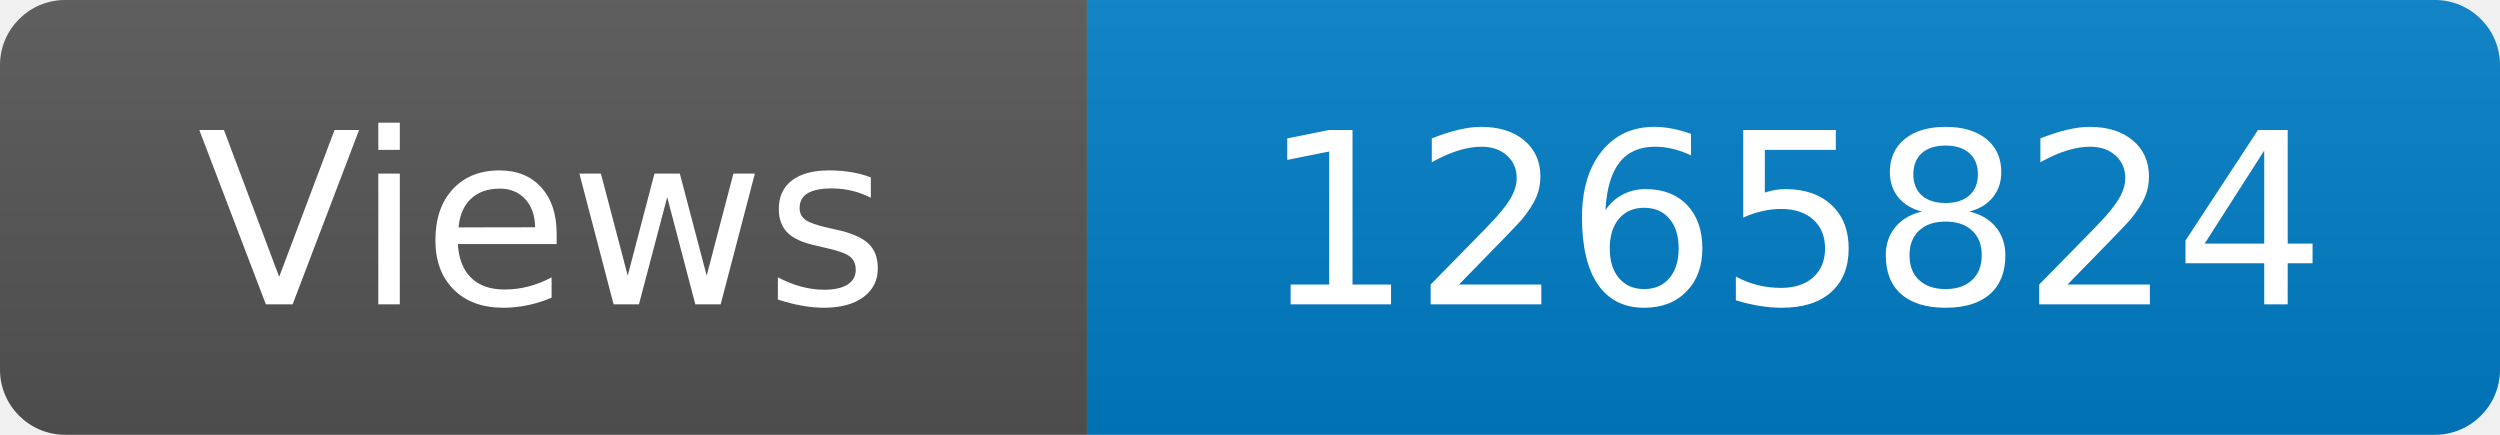
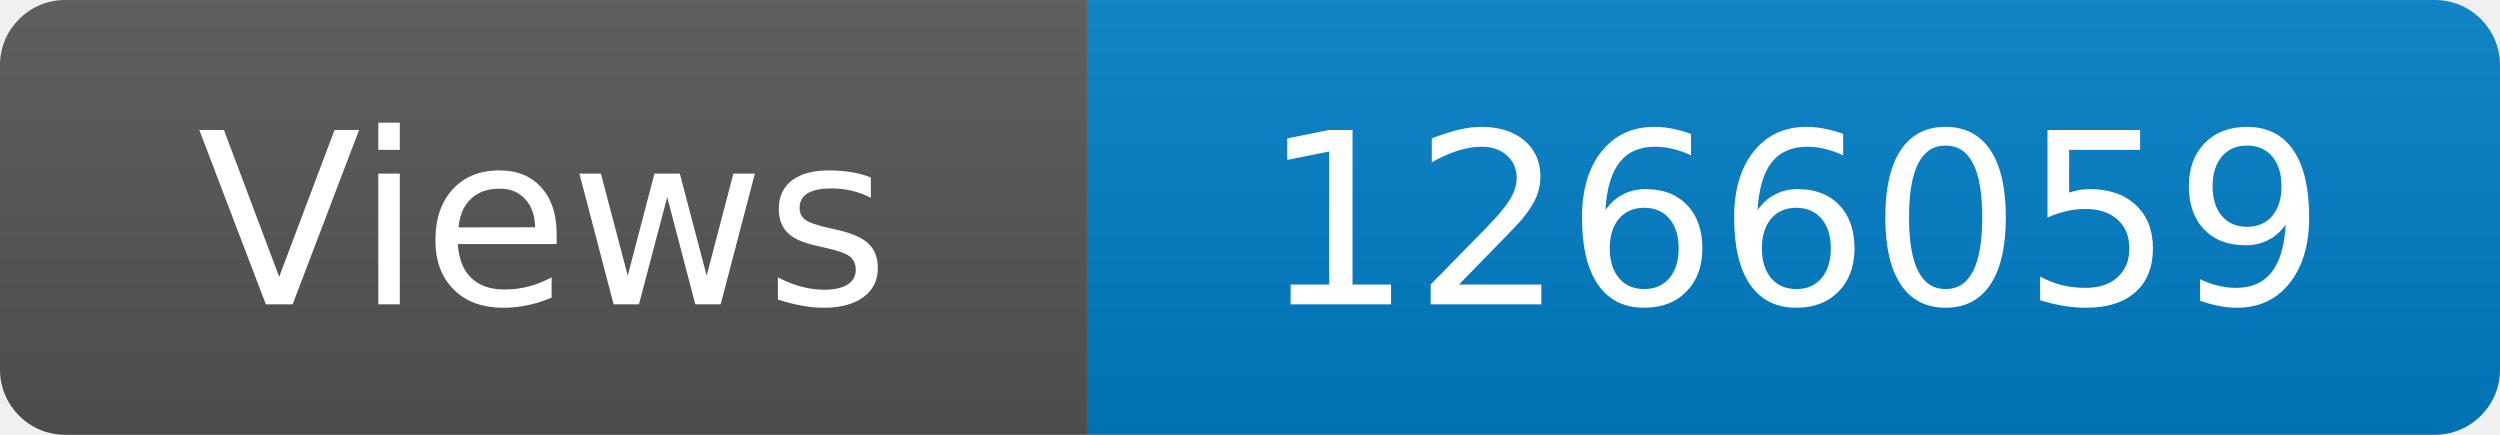
<svg xmlns="http://www.w3.org/2000/svg" width="115" height="20" role="img" aria-label="Maintained?: yes">
  <linearGradient id="s" x2="0" y2="100%">
    <stop offset="0" stop-color="#bbb" stop-opacity=".1" />
    <stop offset="1" stop-opacity=".1" />
  </linearGradient>
  <clipPath id="r">
    <rect width="115" height="20" rx="3" fill="#fff" />
  </clipPath>
  <g clip-path="url(#r)">
    <rect width="50" height="20" fill="#555" />
    <rect x="50" width="160" height="20" fill="#007ec6" />
    <rect width="115" height="20" fill="url(#s)" />
  </g>
  <g fill="#fff" text-anchor="middle" font-family="Verdana,Geneva,DejaVu Sans,sans-serif" font-size="110">
    <text x="250" y="140" transform="scale(.1)" fill="#fff">Views</text>
-     <text x="825" y="140" transform="scale(.1)" fill="#fff">1265824</text>
+     <text x="825" y="140" transform="scale(.1)" fill="#fff">1266059</text>
  </g>
</svg>
